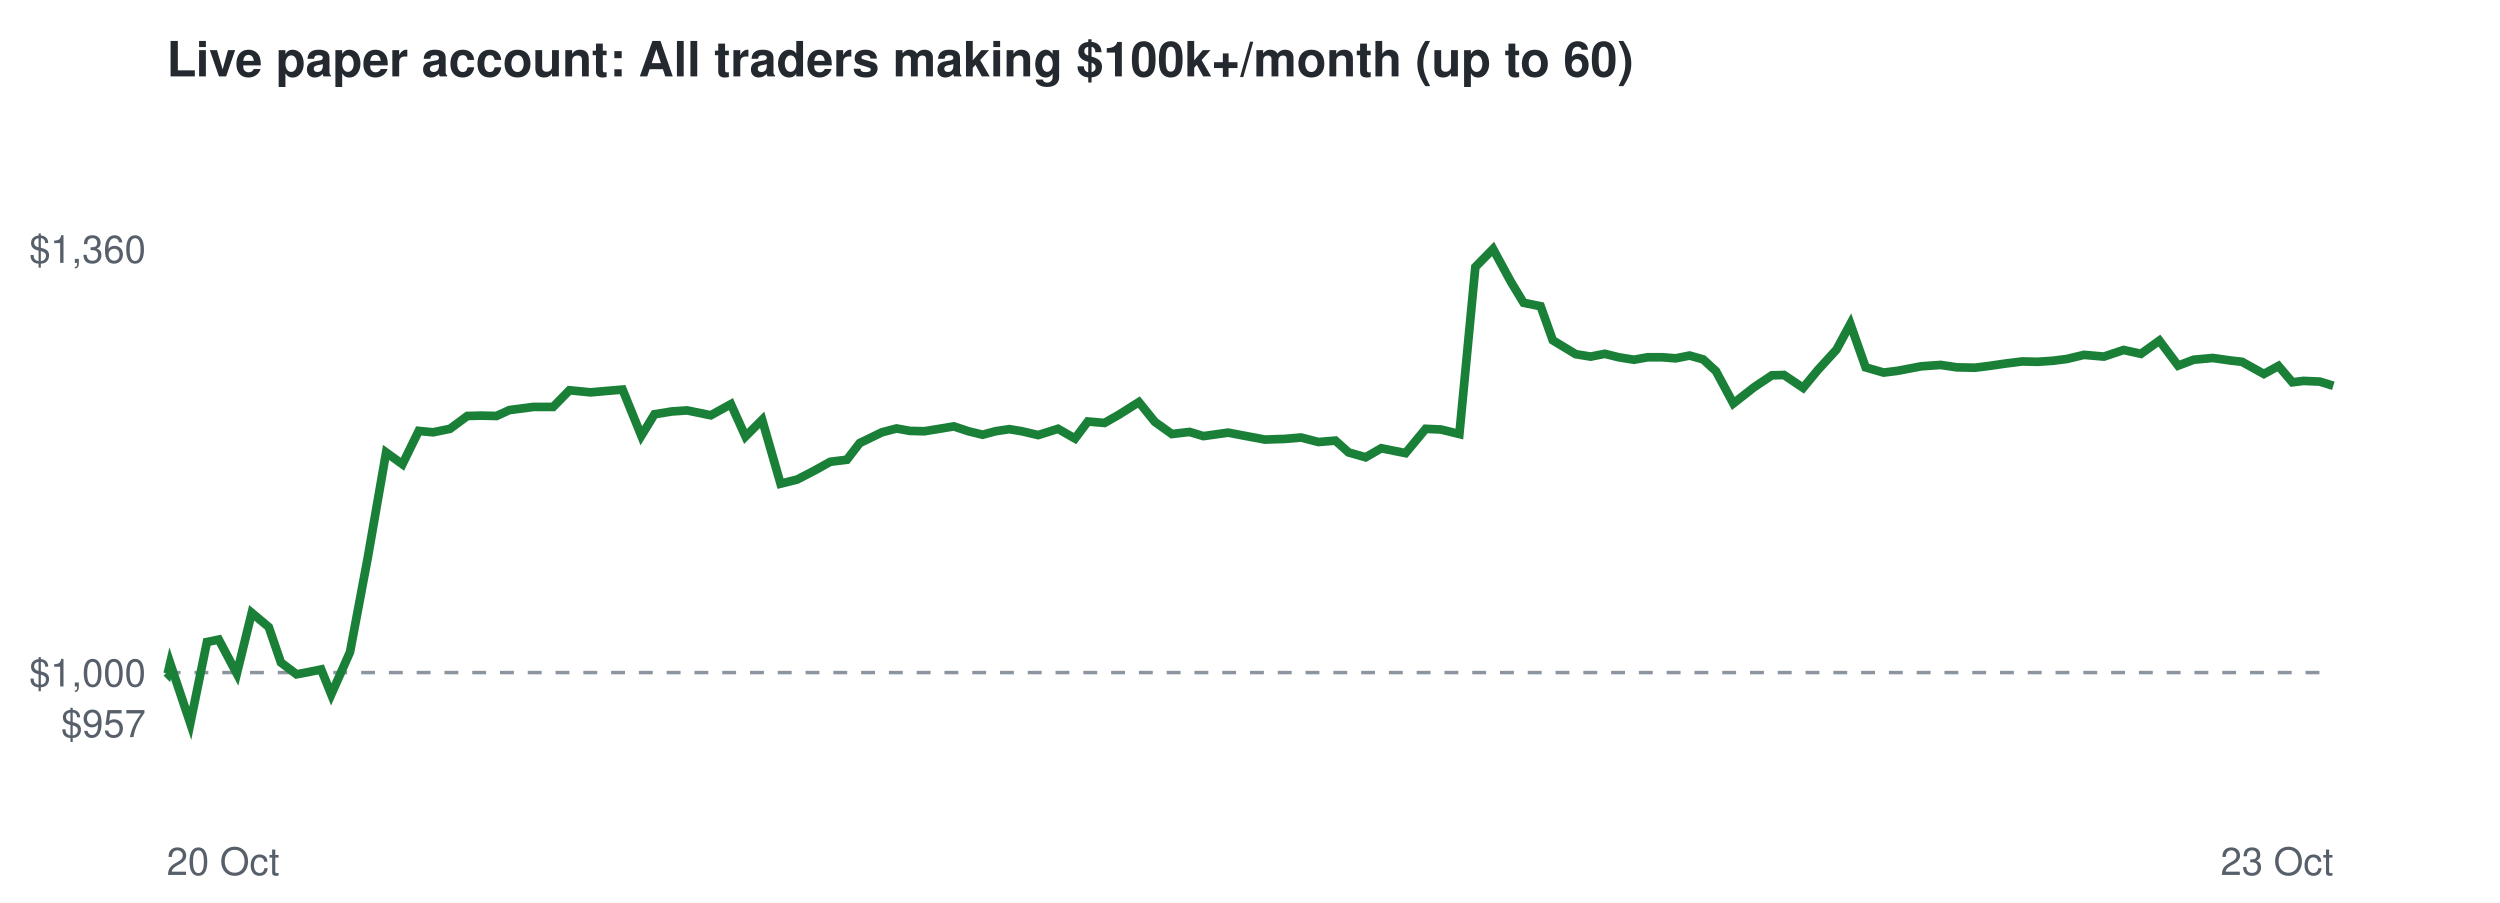
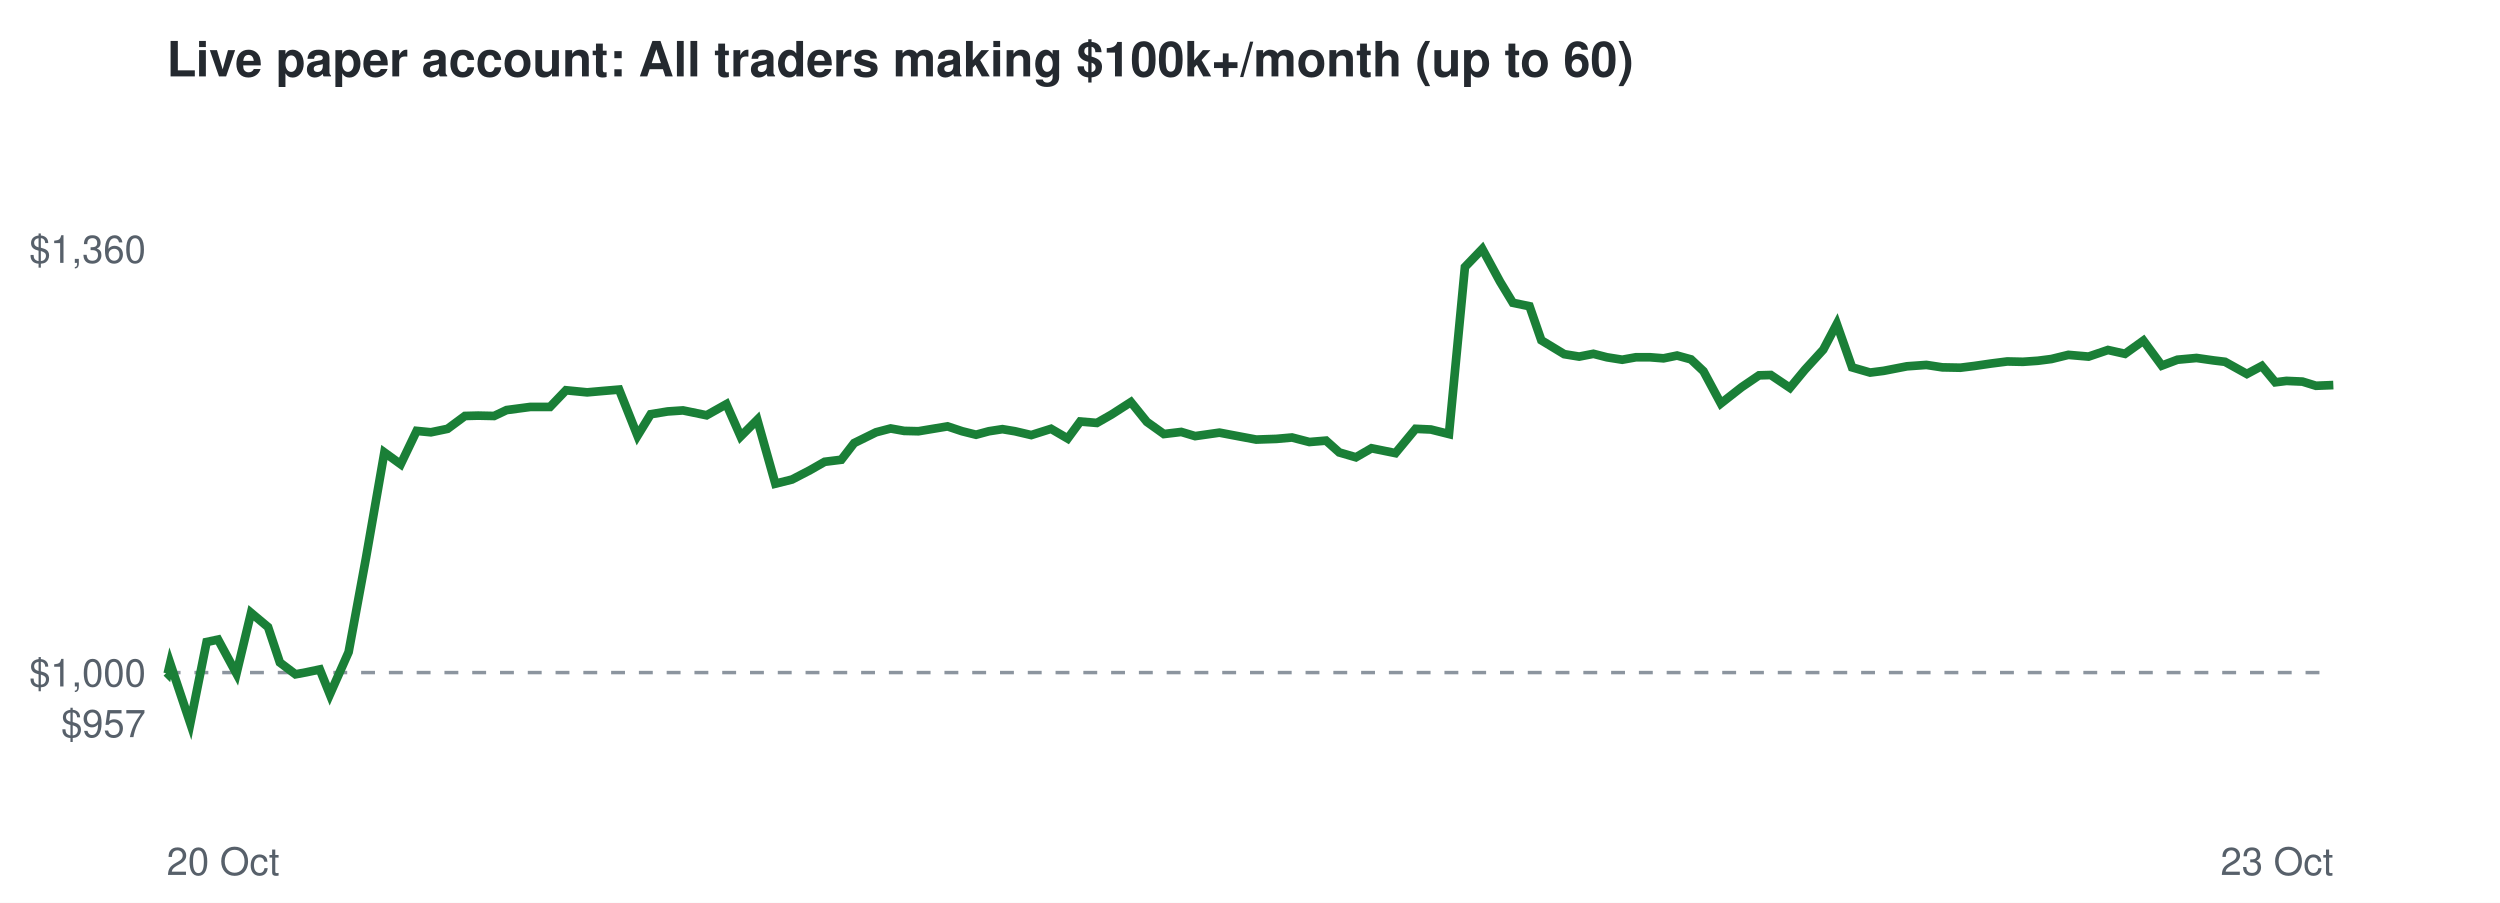
<svg xmlns="http://www.w3.org/2000/svg" viewBox="0 0 720 260" font-family="Helvetica,Arial,sans-serif">
  <rect width="720" height="260" fill="#ffffff" />
  <text x="48" y="22" font-size="14" font-weight="bold" fill="#24292f">Live paper account: All traders making $100k+/month (up to 60)</text>
  <line x1="48" x2="672" y1="193.7" y2="193.7" stroke="#8c959f" stroke-dasharray="4 4" />
  <text x="42" y="212.3" font-size="11" text-anchor="end" fill="#57606a">$957</text>
  <text x="42" y="197.7" font-size="11" text-anchor="end" fill="#57606a">$1,000</text>
  <text x="42" y="75.7" font-size="11" text-anchor="end" fill="#57606a">$1,360</text>
  <text x="48" y="252" font-size="11" fill="#57606a">20 Oct</text>
  <text x="672" y="252" font-size="11" text-anchor="end" fill="#57606a">23 Oct</text>
-   <polyline points="48.0,193.7 48.3,194.0 49.0,191.0 54.8,208.3 59.6,184.9 63.0,184.2 68.2,194.0 72.5,176.5 77.4,180.6 80.9,190.8 85.4,194.2 88.6,193.6 92.5,192.8 95.4,200.0 100.8,187.8 105.9,160.7 111.2,130.3 115.9,133.7 120.6,124.1 124.7,124.5 129.6,123.5 134.6,119.8 138.5,119.7 143.0,119.8 146.7,118.1 153.6,117.2 159.3,117.2 164.0,112.4 170.1,113.0 174.6,112.6 179.3,112.2 184.7,125.5 188.5,119.3 193.5,118.5 197.9,118.2 204.7,119.6 210.5,116.4 214.7,125.7 219.5,120.9 224.8,139.3 229.6,138.1 234.8,135.4 239.1,133.0 243.9,132.4 247.6,127.6 254.0,124.5 258.2,123.4 262.1,124.1 266.2,124.2 270.5,123.5 274.7,122.8 278.9,124.2 283.0,125.2 286.7,124.2 290.7,123.6 294.3,124.2 299.0,125.3 304.7,123.5 309.6,126.3 313.3,121.4 318.1,121.8 322.3,119.4 328.0,115.8 332.6,121.5 337.5,125.0 342.6,124.4 346.6,125.6 353.7,124.6 359.5,125.7 364.3,126.6 370.1,126.4 374.7,126.0 379.7,127.3 384.6,126.9 388.4,130.3 393.3,131.7 397.8,129.1 404.8,130.5 410.6,123.5 415.0,123.7 420.3,125.0 424.9,76.9 430.0,71.7 435.1,81.1 438.8,87.2 443.7,88.2 447.2,98.0 453.8,102.0 458.1,102.7 462.2,101.9 466.2,102.9 470.6,103.6 474.5,102.9 478.8,102.9 482.6,103.2 486.6,102.4 490.5,103.5 494.2,106.9 499.2,116.2 505.2,111.5 510.3,108.1 513.8,108.0 519.3,111.7 523.6,106.5 528.9,100.7 532.9,93.3 537.3,105.8 542.5,107.3 546.5,106.8 553.3,105.5 558.9,105.1 563.6,105.8 568.8,105.9 572.8,105.4 577.6,104.7 582.4,104.1 586.9,104.2 591.2,103.9 595.2,103.4 600.2,102.2 605.9,102.7 611.6,100.8 616.6,101.9 621.9,98.1 627.3,105.3 631.8,103.6 637.3,103.1 642.2,103.8 645.7,104.2 652.0,107.7 656.2,105.4 660.2,110.1 663.4,109.7 668.1,109.9 672.0,111.1" fill="none" stroke="#1a7f37" stroke-width="2.5" />
+   <polyline points="48.0,193.7 48.3,194.0 49.0,191.0 54.8,208.3 59.5,184.9 62.8,184.2 68.1,194.0 72.3,176.5 77.2,180.6 80.6,190.8 85.1,194.2 88.3,193.6 92.1,192.8 95.0,200.0 100.4,187.8 105.4,160.7 110.7,130.3 115.4,133.7 120.0,124.1 124.1,124.5 128.9,123.5 133.9,119.8 137.7,119.7 142.3,119.8 145.9,118.1 152.7,117.2 158.4,117.2 163.0,112.4 169.1,113.0 173.6,112.6 178.3,112.2 183.6,125.5 187.4,119.3 192.3,118.5 196.7,118.2 203.5,119.6 209.2,116.4 213.3,125.7 218.1,120.9 223.3,139.3 228.1,138.1 233.3,135.4 237.5,133.0 242.3,132.4 246.0,127.6 252.3,124.5 256.5,123.4 260.4,124.1 264.5,124.2 268.7,123.5 272.9,122.8 277.1,124.2 281.1,125.2 284.8,124.2 288.7,123.6 292.3,124.2 297.0,125.3 302.7,123.5 307.5,126.3 311.1,121.4 315.9,121.8 320.1,119.4 325.7,115.8 330.3,121.5 335.2,125.0 340.2,124.4 344.2,125.6 351.2,124.6 357.0,125.7 361.8,126.6 367.6,126.4 372.1,126.0 377.1,127.3 381.9,126.9 385.7,130.3 390.5,131.7 395.0,129.1 401.9,130.5 407.7,123.5 412.1,123.7 417.3,125.0 421.9,76.9 426.9,71.7 432.0,81.1 435.7,87.2 440.5,88.2 443.9,98.0 450.5,102.0 454.8,102.7 458.9,101.9 462.8,102.9 467.2,103.6 471.1,102.9 475.3,102.9 479.1,103.2 483.0,102.4 487.0,103.5 490.6,106.9 495.6,116.2 501.6,111.5 506.6,108.1 510.0,108.0 515.5,111.7 519.8,106.5 525.1,100.7 529.0,93.3 533.4,105.8 538.6,107.3 542.5,106.8 549.2,105.5 554.8,105.1 559.4,105.8 564.6,105.9 568.6,105.4 573.4,104.7 578.1,104.1 582.6,104.2 586.9,103.9 590.8,103.4 595.7,102.2 601.5,102.7 607.1,100.8 612.0,101.9 617.3,98.1 622.6,105.3 627.1,103.6 632.6,103.1 637.5,103.8 640.8,104.2 647.1,107.7 651.4,105.4 655.3,110.1 658.5,109.7 663.1,109.9 667.0,111.1 672.0,110.9" fill="none" stroke="#1a7f37" stroke-width="2.5" />
</svg>
